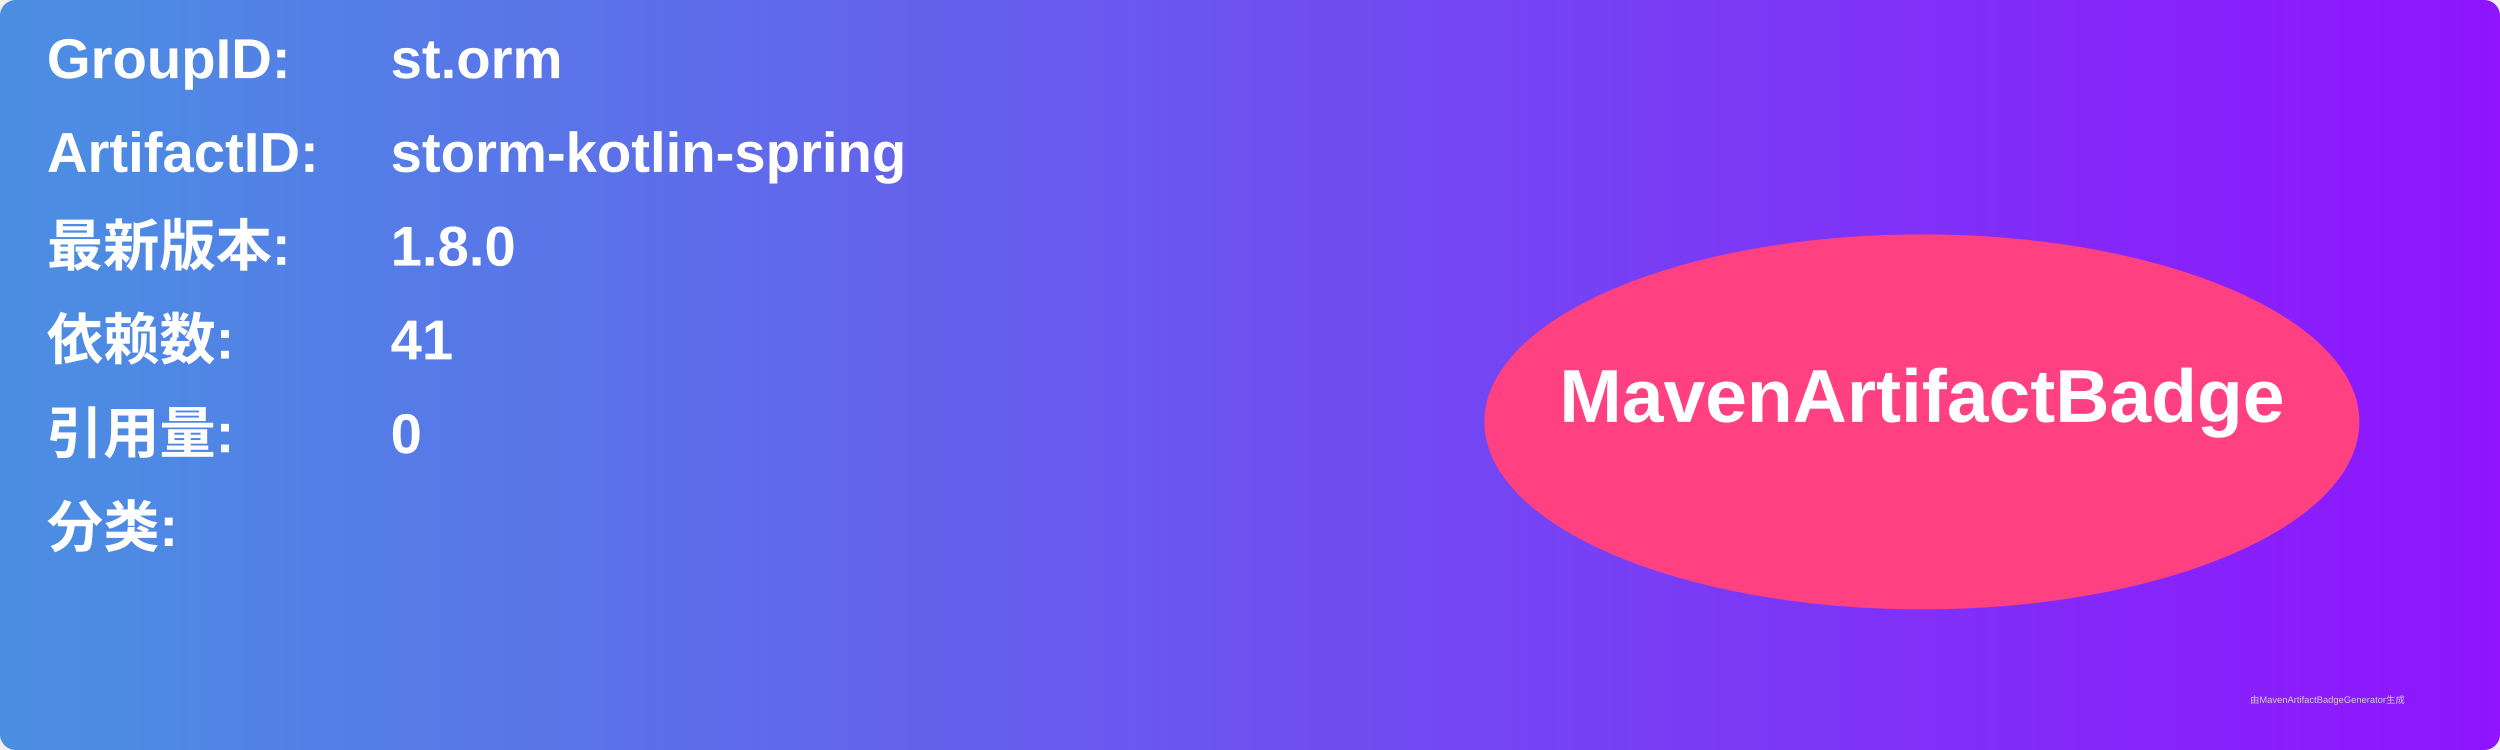
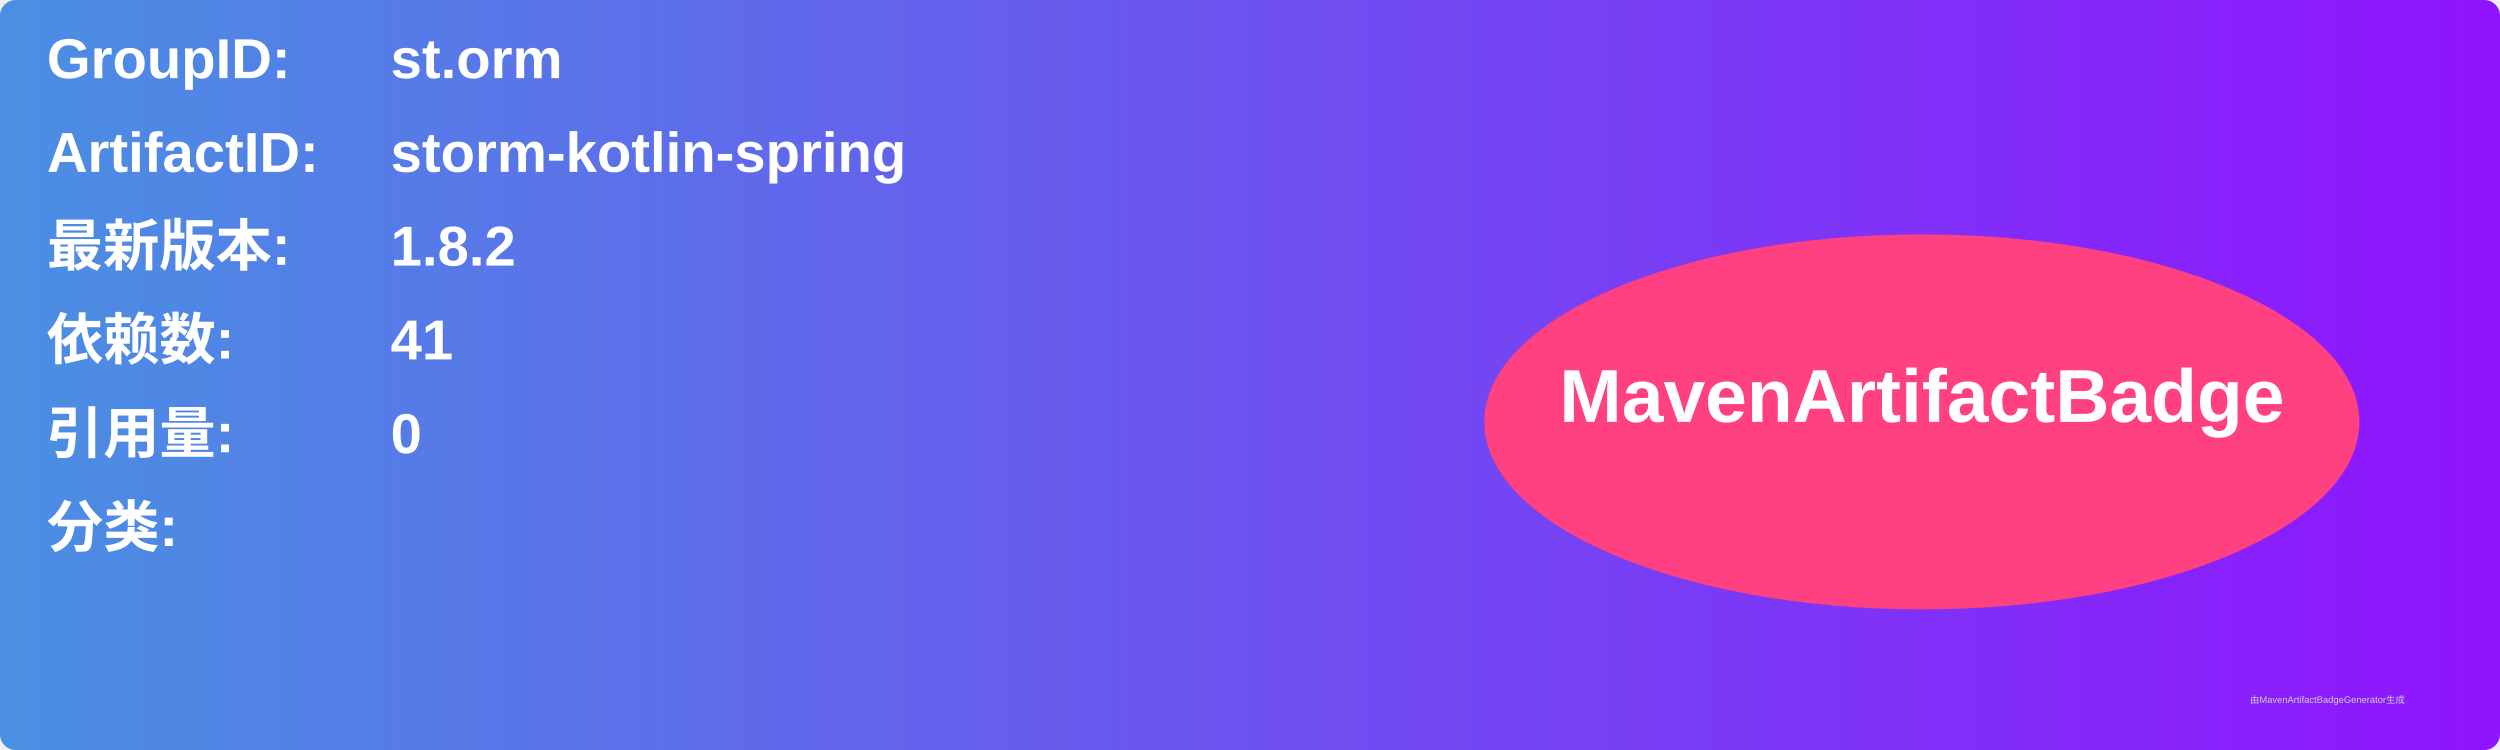
<svg xmlns="http://www.w3.org/2000/svg" width="800" height="240" viewBox="0 0 800 240">
  <linearGradient id="grad" x1="0%" y1="0%" x2="100%" y2="0%">
    <stop offset="0%" stop-color="#4a90e2" />
    <stop offset="100%" stop-color="#9013fe" />
  </linearGradient>
  <rect width="100%" height="100%" rx="5" ry="5" fill="url(#grad)" />
  <g transform="translate(15, 15)">
    <text x="0" y="10" font-family="Arial" font-size="18" fill="white" font-weight="bold" width="260">GroupID:</text>
    <text x="110" y="10" font-family="Arial" font-size="18" fill="white" font-weight="bold" width="460">st.orm</text>
    <text x="0" y="40" font-family="Arial" font-size="18" fill="white" font-weight="bold" width="260">ArtifactID:</text>
    <text x="110" y="40" font-family="Arial" font-size="18" fill="white" font-weight="bold" width="460">storm-kotlin-spring</text>
    <text x="0" y="70" font-family="Arial" font-size="18" fill="white" font-weight="bold">最新版本:</text>
    <text x="110" y="70" font-family="Arial" font-size="18" fill="white" font-weight="bold">
-       <tspan font-weight="bold">1.8.0</tspan>
+       <tspan font-weight="bold">1.8.2</tspan>
    </text>
    <text x="0" y="100" font-family="Arial" font-size="18" fill="white" font-weight="bold">依赖数: </text>
    <text x="110" y="100" font-family="Arial" font-size="18" fill="white">
      <tspan font-weight="bold">41</tspan>
    </text>
    <text x="0" y="130" font-family="Arial" font-size="18" fill="white" font-weight="bold">引用量: </text>
    <text x="110" y="130" font-family="Arial" font-size="18" fill="white">
      <tspan font-weight="bold">0</tspan>
    </text>
    <text x="0" y="160" font-family="Arial" font-size="18" fill="white" font-weight="bold">分类:</text>
    <text x="10" y="190" font-family="Arial" font-size="10" fill="white">
      <tspan font-weight="bold" />
    </text>
    <ellipse cx="600" cy="120" rx="140" ry="60" fill="#ff4081" />
    <text x="600" y="120" text-anchor="middle" font-family="Arial" font-size="24" fill="white" font-weight="bold">MavenArtifactBadge</text>
  </g>
  <text x="720" y="225" font-family="Arial" font-size="3" fill="#d0d0d0">由MavenArtifactBadgeGenerator生成</text>
</svg>
